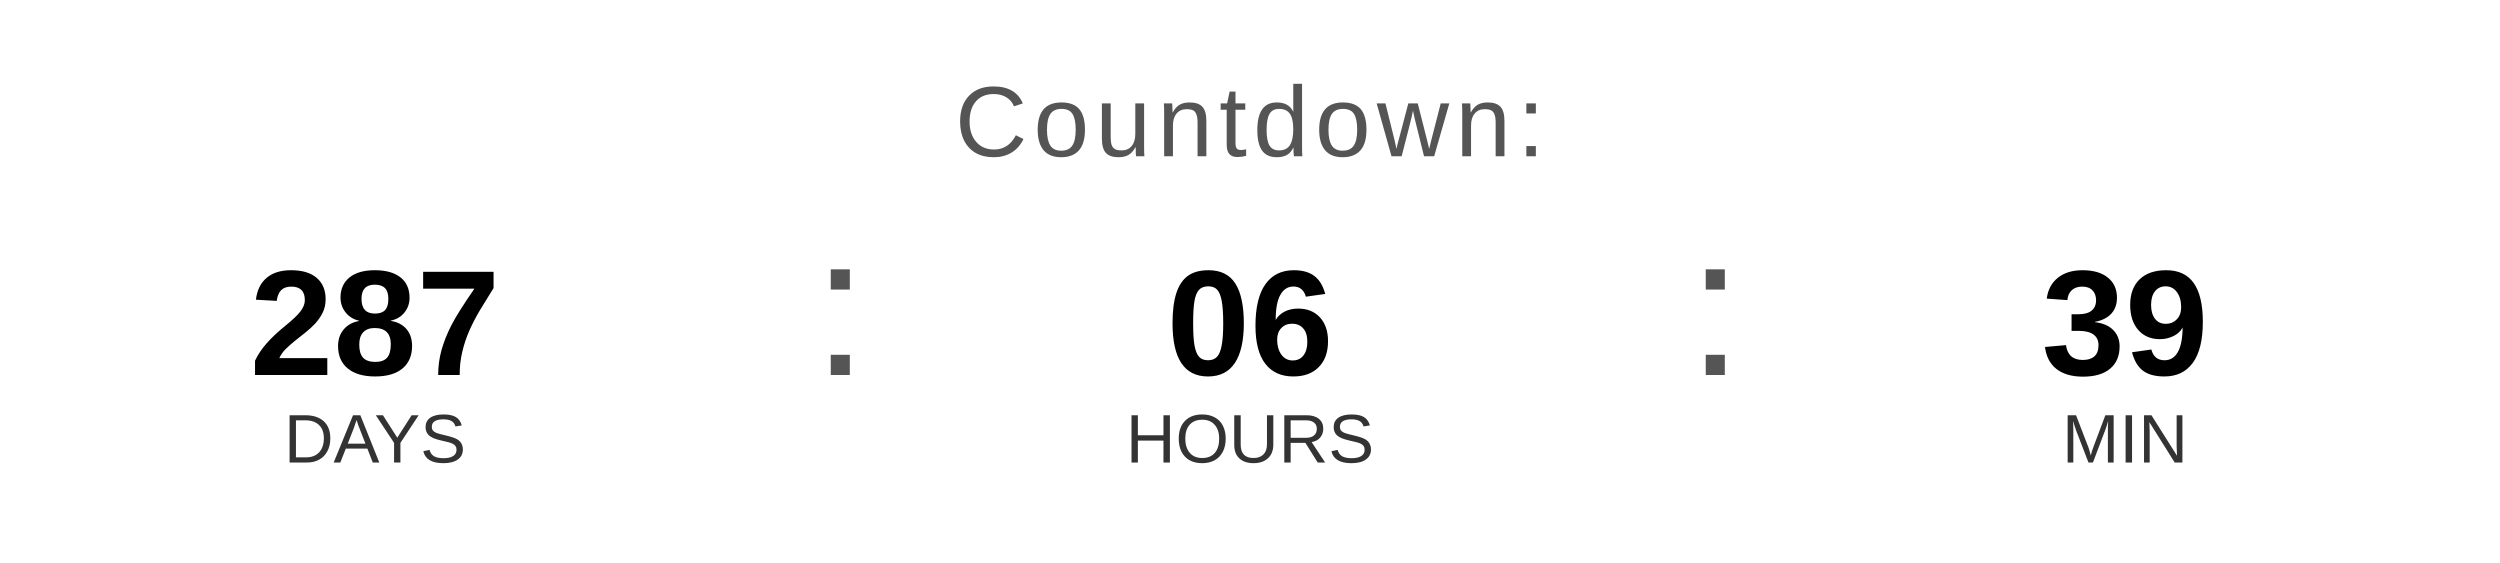
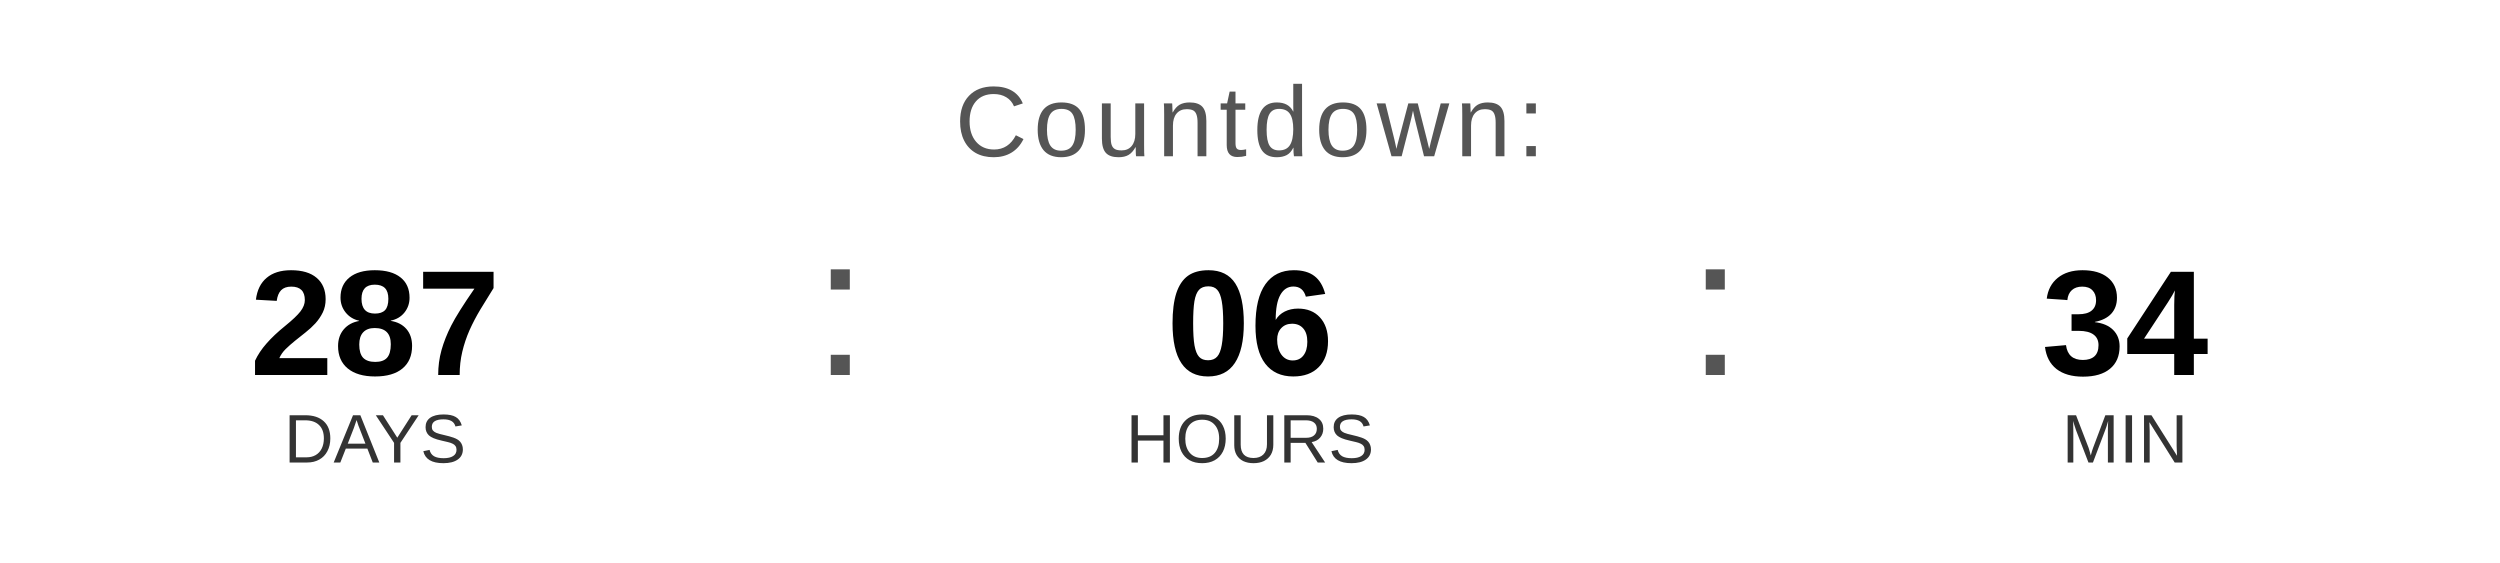
<svg xmlns="http://www.w3.org/2000/svg" width="400" height="90" viewBox="0 0 400 90">
  <text x="200" y="25" font-family="Arial, Helvetica, sans-serif" font-size="16" fill="#555555" text-anchor="middle" letter-spacing="1">
    Countdown:
  </text>
  <text x="60" y="60" font-family="Arial, Helvetica, sans-serif" font-size="24" font-weight="bold" fill="#000000" text-anchor="middle">287</text>
  <text x="60" y="74" font-family="Arial, Helvetica, sans-serif" font-size="11" fill="#333333" text-anchor="middle">DAYS</text>
  <text x="130" y="60" font-family="Arial, sans-serif" font-size="32" fill="#555555">:</text>
  <text x="200" y="60" font-family="Arial, Helvetica, sans-serif" font-size="24" font-weight="bold" fill="#000000" text-anchor="middle">06</text>
  <text x="200" y="74" font-family="Arial, Helvetica, sans-serif" font-size="11" fill="#333333" text-anchor="middle">HOURS</text>
  <text x="270" y="60" font-family="Arial, sans-serif" font-size="32" fill="#555555">:</text>
-   <text x="340" y="60" font-family="Arial, Helvetica, sans-serif" font-size="24" font-weight="bold" fill="#000000" text-anchor="middle">39</text>
+   <text x="340" y="60" font-family="Arial, Helvetica, sans-serif" font-size="24" font-weight="bold" fill="#000000" text-anchor="middle">34</text>
  <text x="340" y="74" font-family="Arial, Helvetica, sans-serif" font-size="11" fill="#333333" text-anchor="middle">MIN</text>
</svg>
